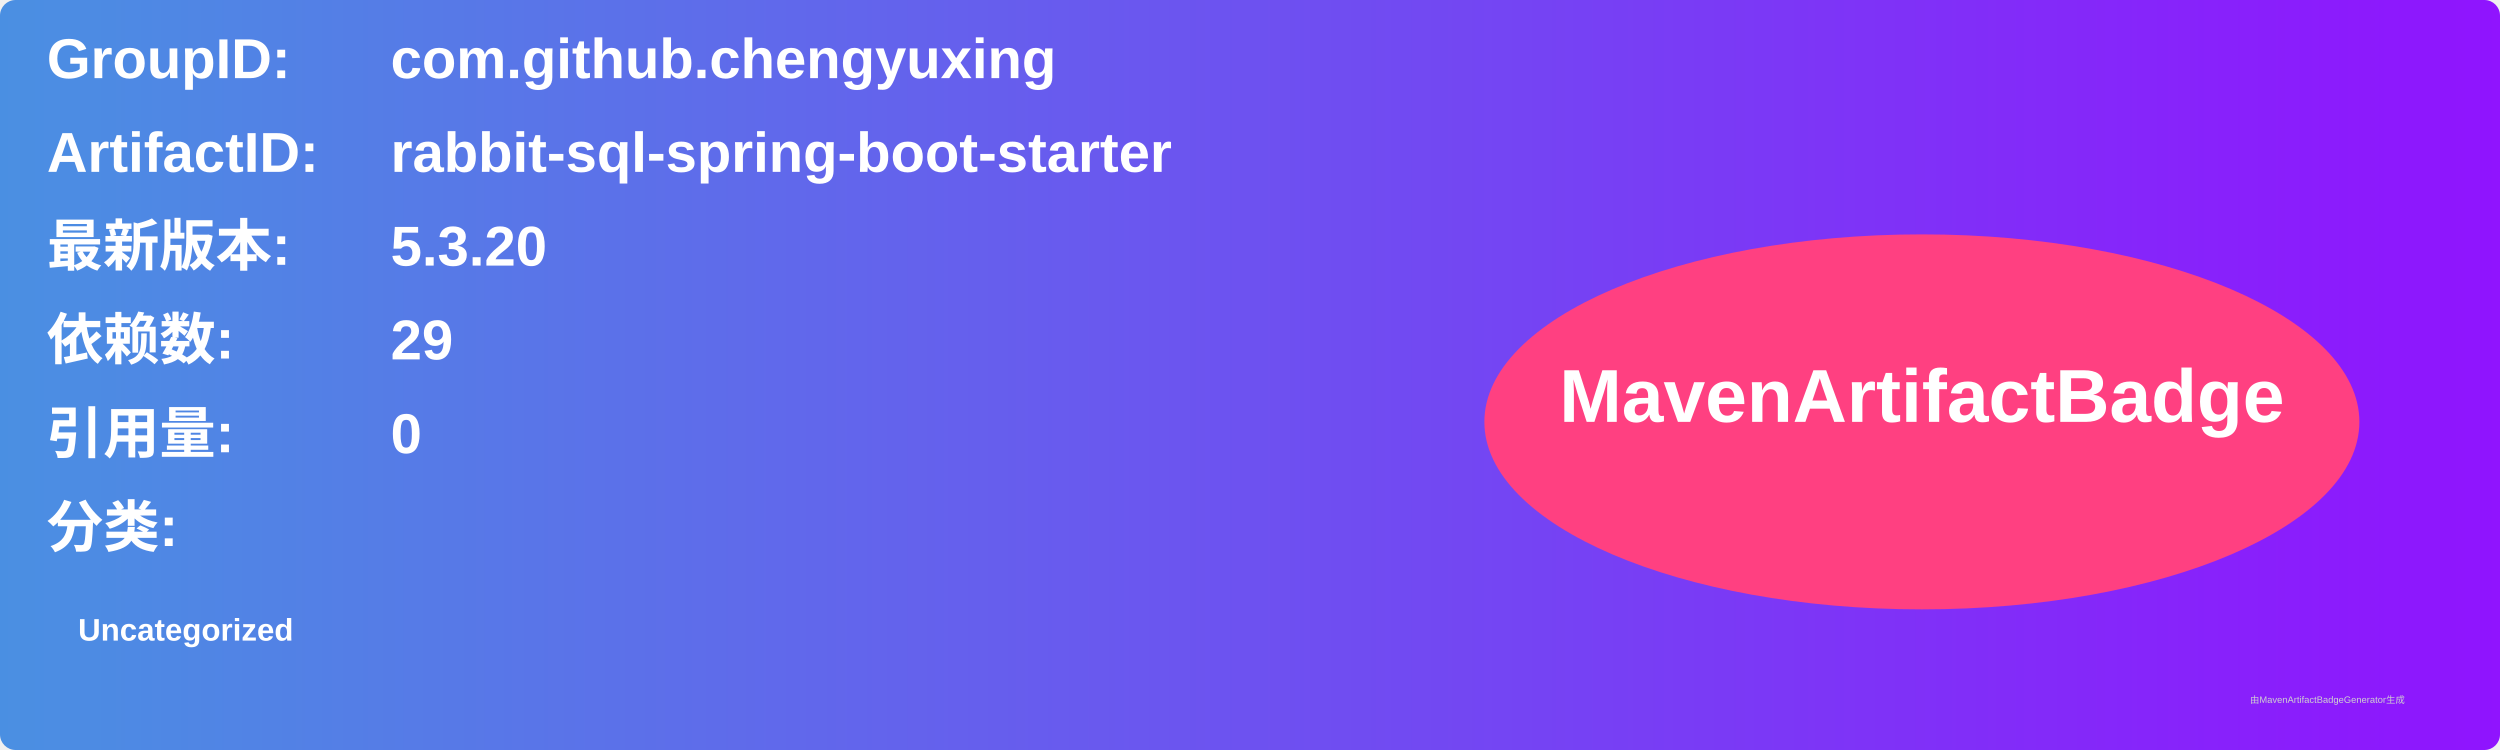
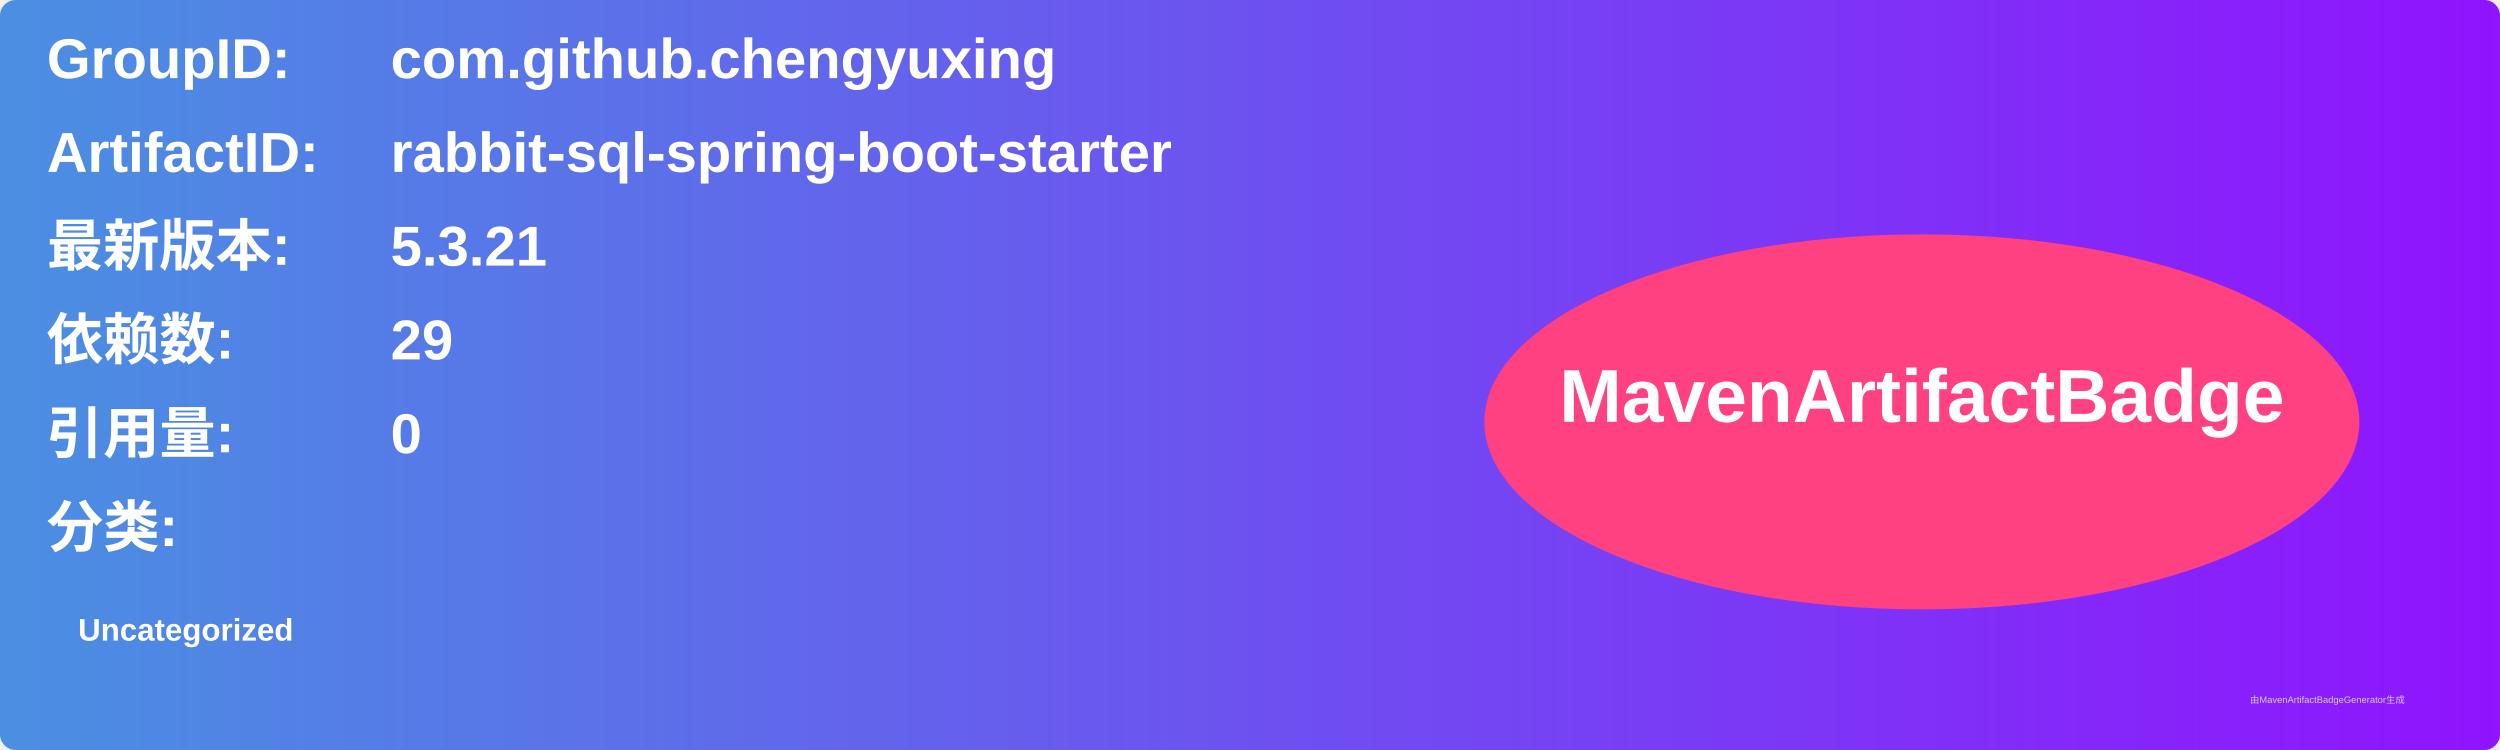
<svg xmlns="http://www.w3.org/2000/svg" width="800" height="240" viewBox="0 0 800 240">
  <linearGradient id="grad" x1="0%" y1="0%" x2="100%" y2="0%">
    <stop offset="0%" stop-color="#4a90e2" />
    <stop offset="100%" stop-color="#9013fe" />
  </linearGradient>
  <rect width="100%" height="100%" rx="5" ry="5" fill="url(#grad)" />
  <g transform="translate(15, 15)">
    <text x="0" y="10" font-family="Arial" font-size="18" fill="white" font-weight="bold" width="260">GroupID:</text>
    <text x="110" y="10" font-family="Arial" font-size="18" fill="white" font-weight="bold" width="460">com.github.chengyuxing</text>
    <text x="0" y="40" font-family="Arial" font-size="18" fill="white" font-weight="bold" width="260">ArtifactID:</text>
    <text x="110" y="40" font-family="Arial" font-size="18" fill="white" font-weight="bold" width="460">rabbit-sql-spring-boot-starter</text>
    <text x="0" y="70" font-family="Arial" font-size="18" fill="white" font-weight="bold">最新版本:</text>
    <text x="110" y="70" font-family="Arial" font-size="18" fill="white" font-weight="bold">
-       <tspan font-weight="bold">5.3.20</tspan>
+       <tspan font-weight="bold">5.3.21</tspan>
    </text>
    <text x="0" y="100" font-family="Arial" font-size="18" fill="white" font-weight="bold">依赖数: </text>
    <text x="110" y="100" font-family="Arial" font-size="18" fill="white">
      <tspan font-weight="bold">29</tspan>
    </text>
    <text x="0" y="130" font-family="Arial" font-size="18" fill="white" font-weight="bold">引用量: </text>
    <text x="110" y="130" font-family="Arial" font-size="18" fill="white">
      <tspan font-weight="bold">0</tspan>
    </text>
    <text x="0" y="160" font-family="Arial" font-size="18" fill="white" font-weight="bold">分类:</text>
    <text x="10" y="190" font-family="Arial" font-size="10" fill="white">
      <tspan font-weight="bold">Uncategorized</tspan>
    </text>
    <ellipse cx="600" cy="120" rx="140" ry="60" fill="#ff4081" />
    <text x="600" y="120" text-anchor="middle" font-family="Arial" font-size="24" fill="white" font-weight="bold">MavenArtifactBadge</text>
  </g>
  <text x="720" y="225" font-family="Arial" font-size="3" fill="#d0d0d0">由MavenArtifactBadgeGenerator生成</text>
</svg>
